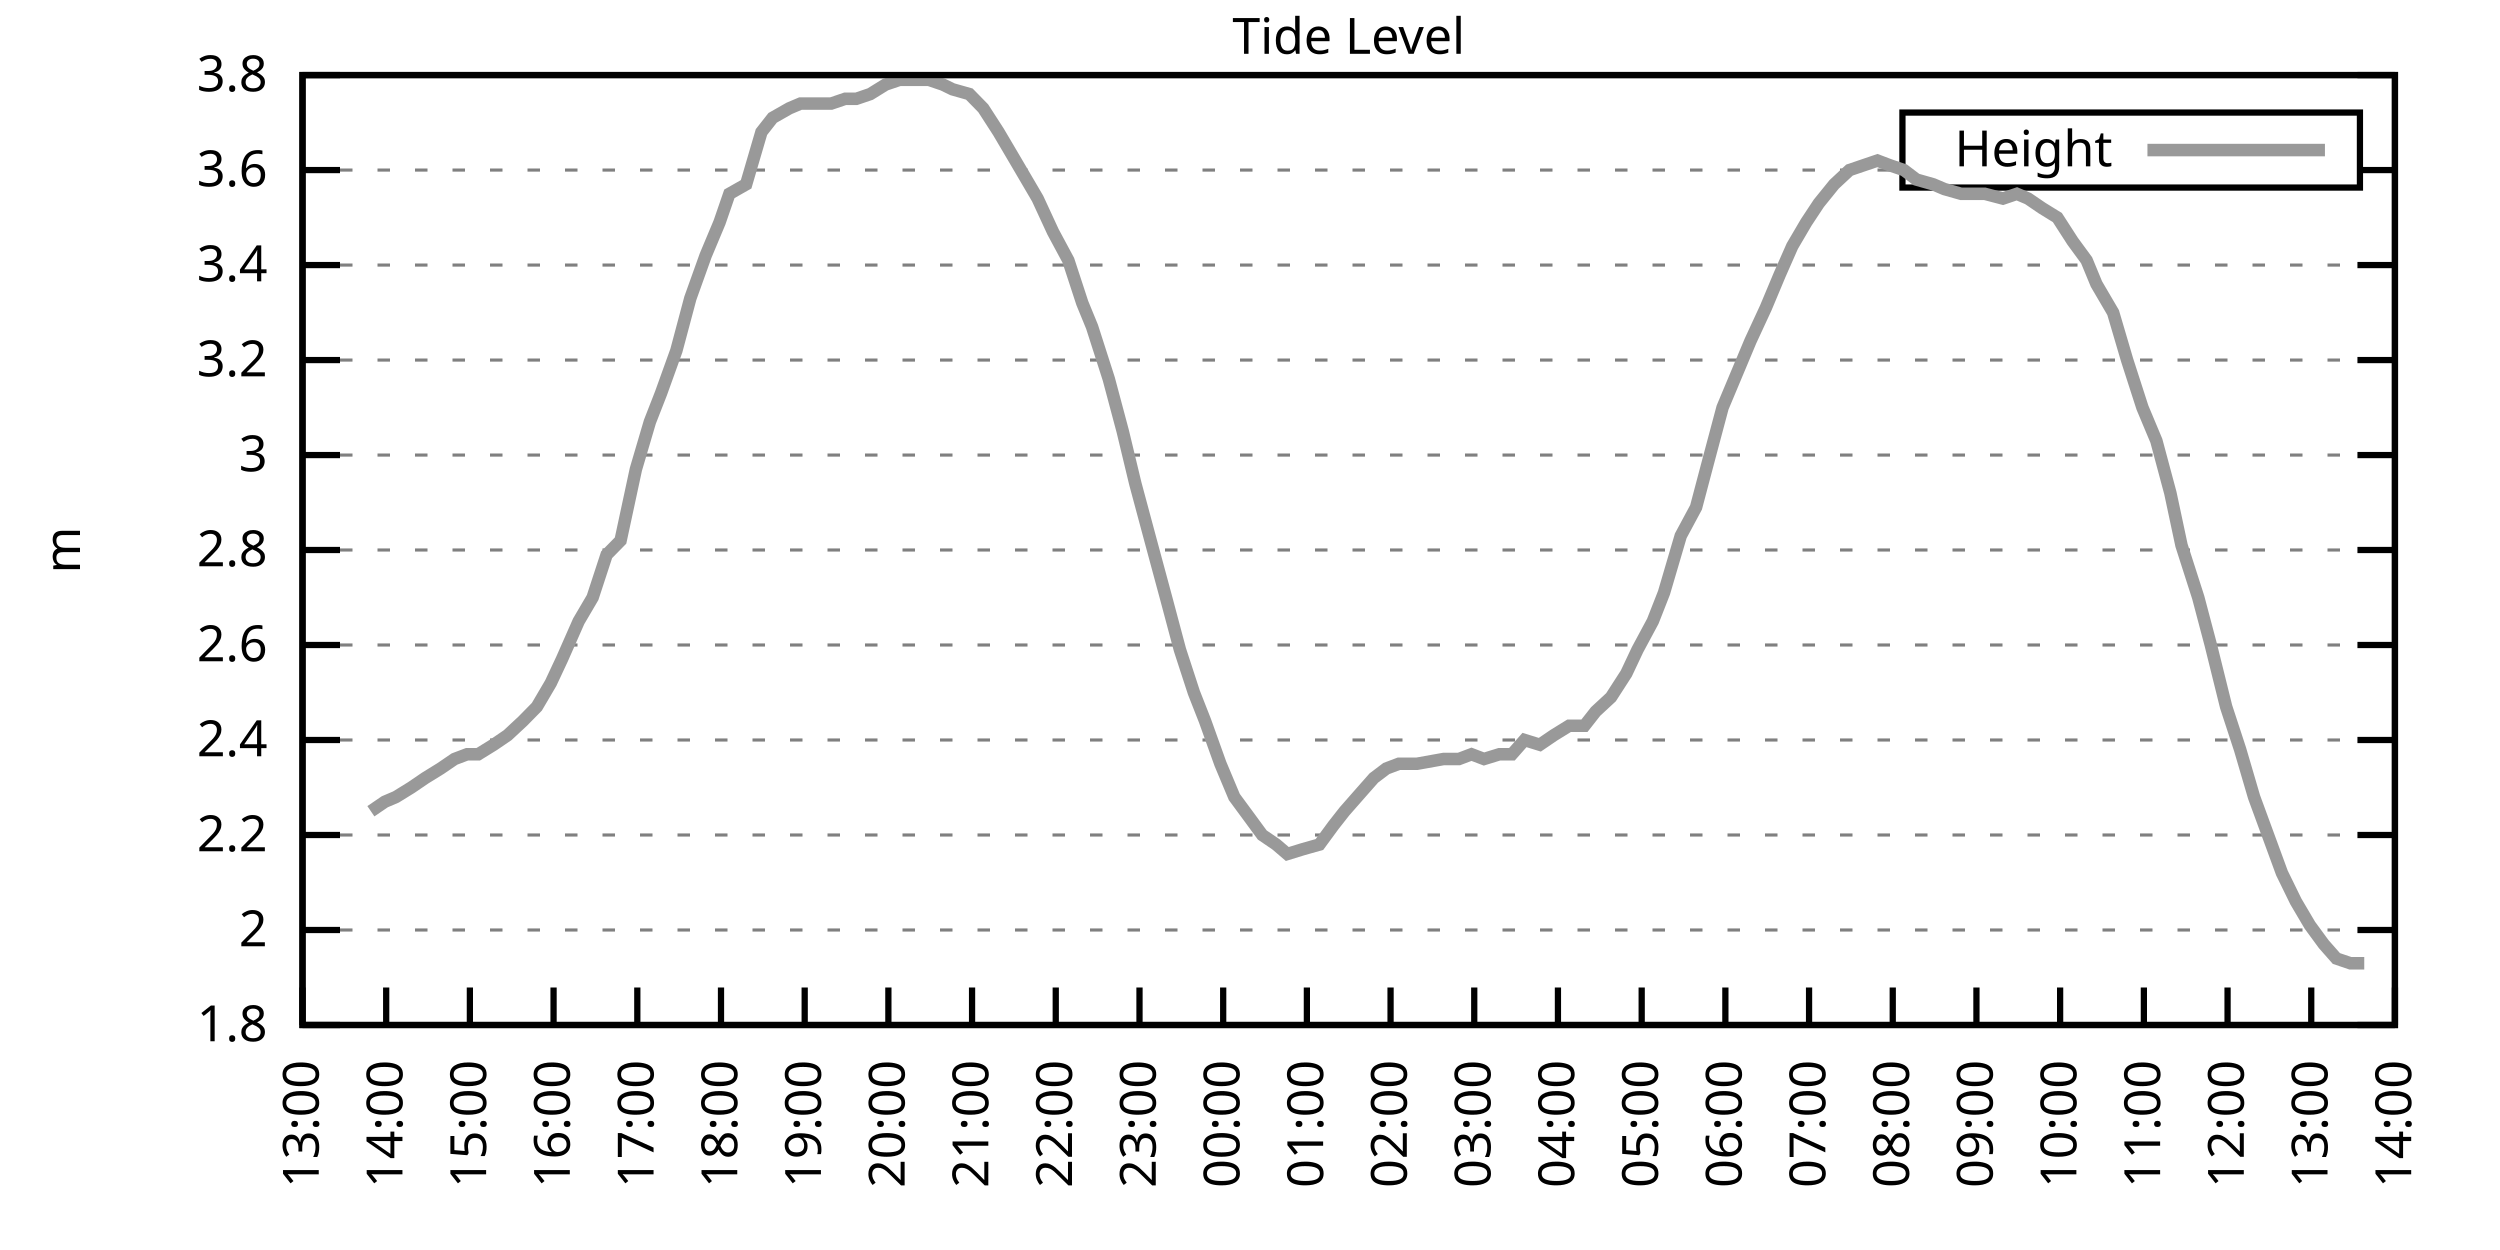
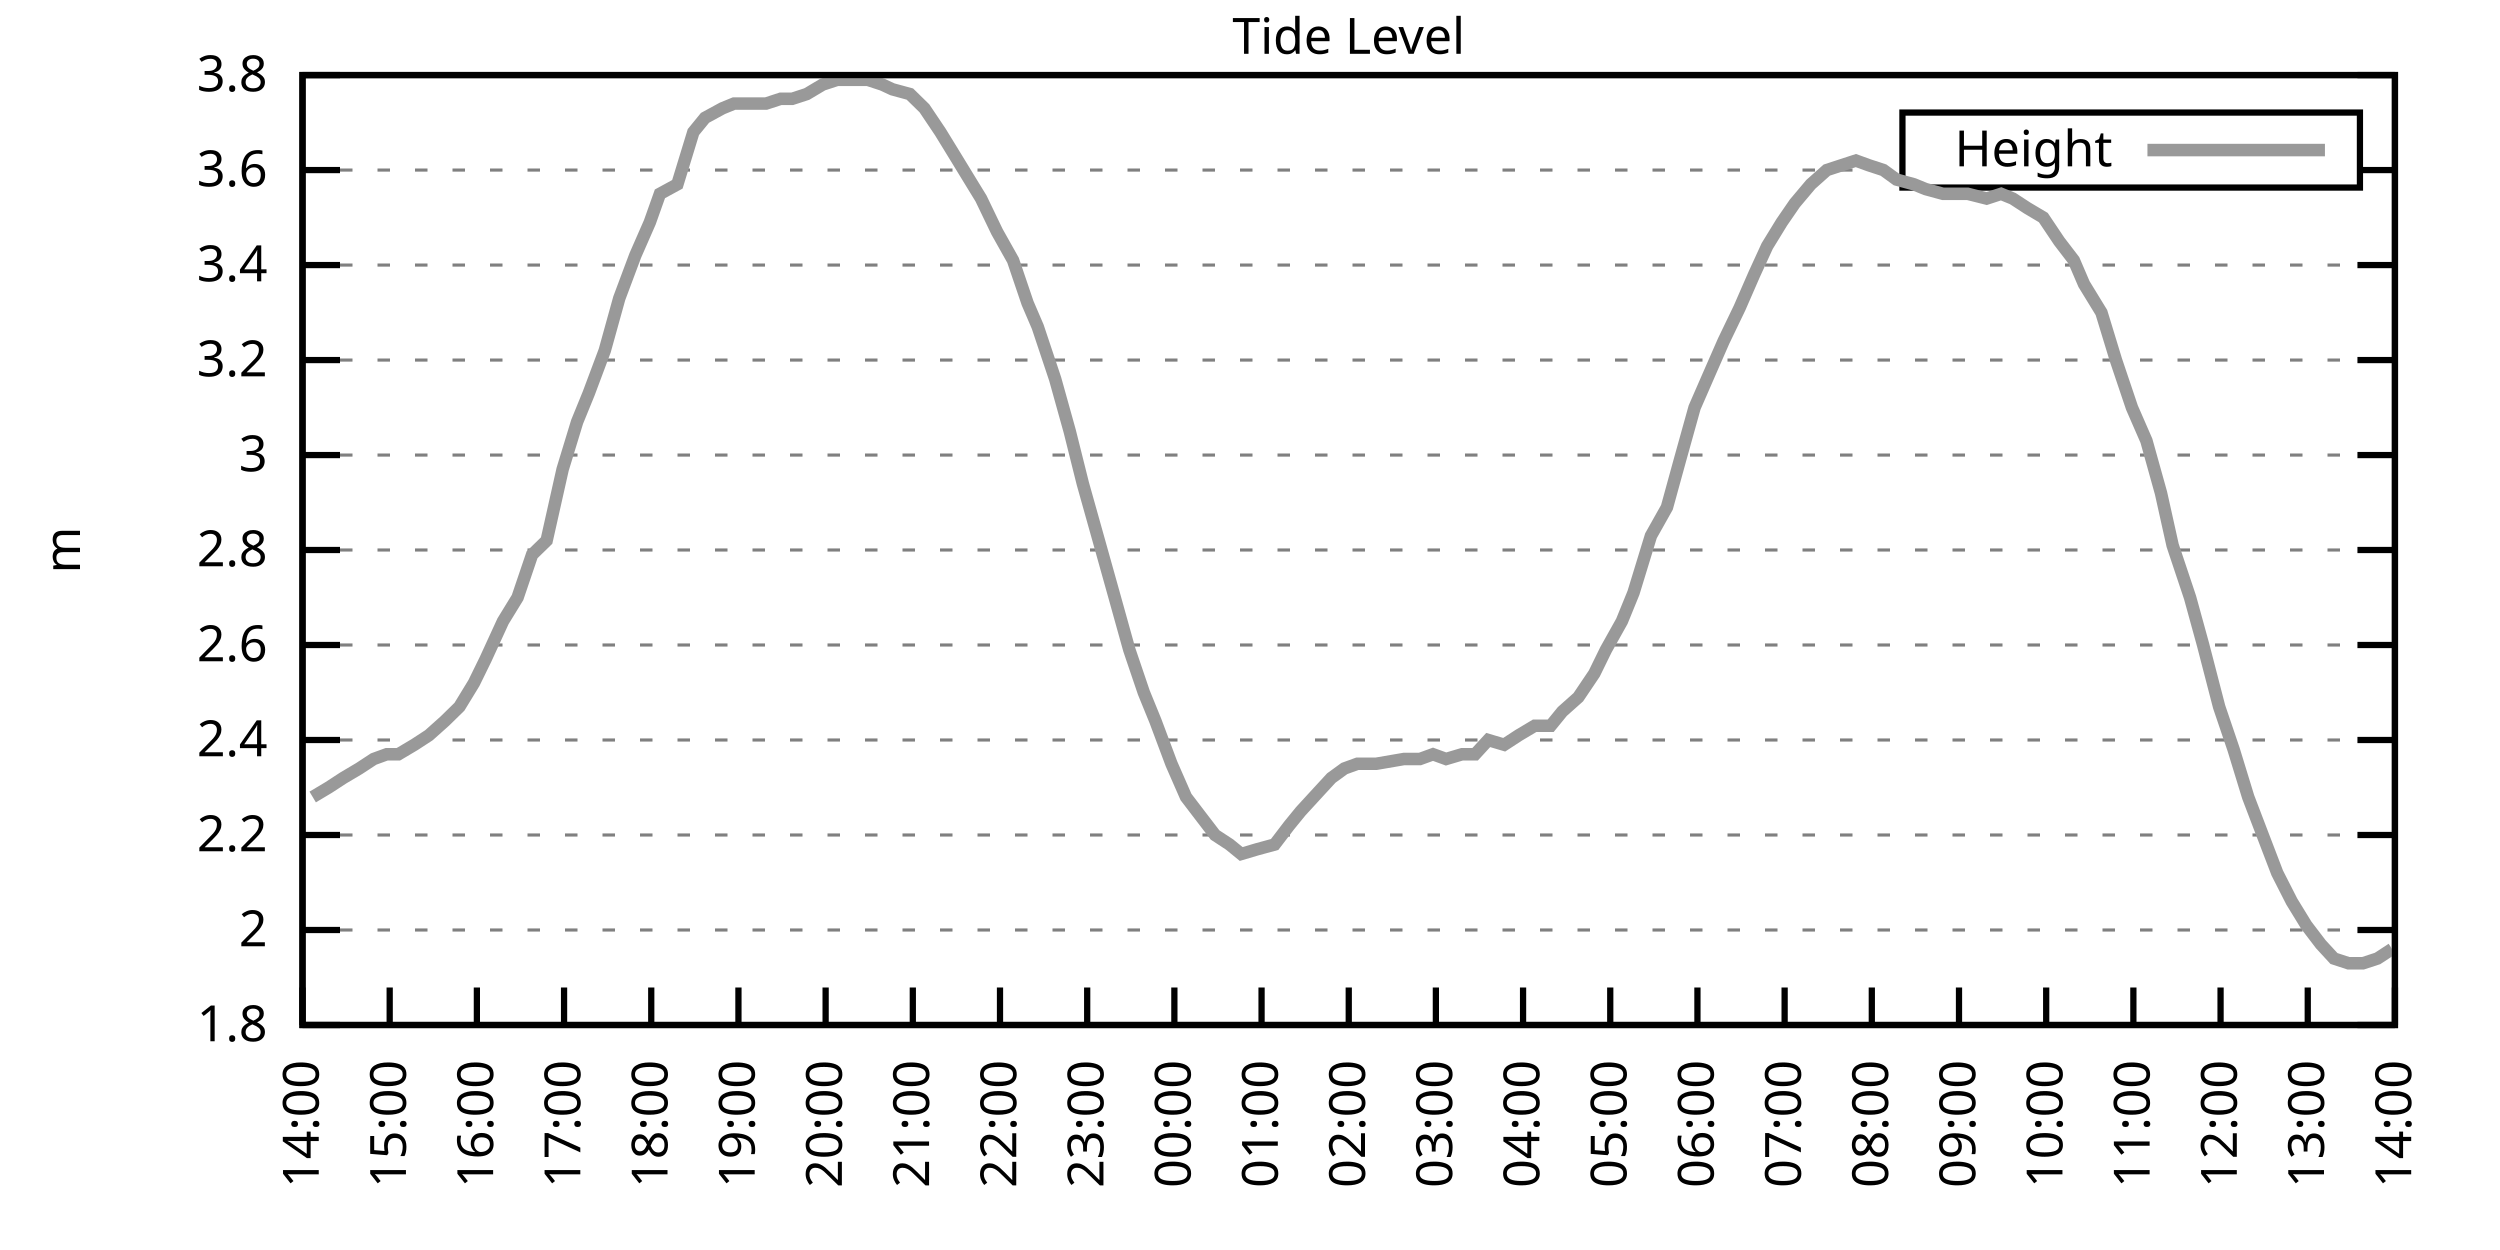
<svg xmlns="http://www.w3.org/2000/svg" xmlns:xlink="http://www.w3.org/1999/xlink" width="400" height="200" viewBox="0 0 400 200">
  <g id="gnuplot_canvas">
    <rect x="0" y="0" width="400" height="200" fill="none" />
    <defs>
      <circle id="gpDot" r="0.5" stroke-width="0.5" stroke="currentColor" />
      <path id="gpPt0" stroke-width="0.333" stroke="currentColor" d="M-1,0 h2 M0,-1 v2" />
      <path id="gpPt1" stroke-width="0.333" stroke="currentColor" d="M-1,-1 L1,1 M1,-1 L-1,1" />
      <path id="gpPt2" stroke-width="0.333" stroke="currentColor" d="M-1,0 L1,0 M0,-1 L0,1 M-1,-1 L1,1 M-1,1 L1,-1" />
      <rect id="gpPt3" stroke-width="0.333" stroke="currentColor" x="-1" y="-1" width="2" height="2" />
      <rect id="gpPt4" stroke-width="0.333" stroke="currentColor" fill="currentColor" x="-1" y="-1" width="2" height="2" />
      <circle id="gpPt5" stroke-width="0.333" stroke="currentColor" cx="0" cy="0" r="1" />
      <use xlink:href="#gpPt5" id="gpPt6" fill="currentColor" stroke="none" />
      <path id="gpPt7" stroke-width="0.333" stroke="currentColor" d="M0,-1.33 L-1.33,0.67 L1.33,0.67 z" />
      <use xlink:href="#gpPt7" id="gpPt8" fill="currentColor" stroke="none" />
      <use xlink:href="#gpPt7" id="gpPt9" stroke="currentColor" transform="rotate(180)" />
      <use xlink:href="#gpPt9" id="gpPt10" fill="currentColor" stroke="none" />
      <use xlink:href="#gpPt3" id="gpPt11" stroke="currentColor" transform="rotate(45)" />
      <use xlink:href="#gpPt11" id="gpPt12" fill="currentColor" stroke="none" />
      <path id="gpPt13" stroke-width="0.333" stroke="currentColor" d="M0,1.330 L1.265,0.411 L0.782,-1.067 L-0.782,-1.076 L-1.265,0.411 z" />
      <use xlink:href="#gpPt13" id="gpPt14" fill="currentColor" stroke="none" />
      <filter id="textbox" filterUnits="objectBoundingBox" x="0" y="0" height="1" width="1">
        <feFlood flood-color="white" flood-opacity="1" result="bgnd" />
        <feComposite in="SourceGraphic" in2="bgnd" operator="atop" />
      </filter>
      <filter id="greybox" filterUnits="objectBoundingBox" x="0" y="0" height="1" width="1">
        <feFlood flood-color="lightgrey" flood-opacity="1" result="grey" />
        <feComposite in="SourceGraphic" in2="grey" operator="atop" />
      </filter>
    </defs>
    <g fill="none" color="white" stroke="currentColor" stroke-width="1.00" stroke-linecap="butt" stroke-linejoin="miter">
</g>
    <g fill="none" color="black" stroke="currentColor" stroke-width="1.00" stroke-linecap="butt" stroke-linejoin="miter">
      <g stroke="none" shape-rendering="crispEdges">
        <polygon fill="rgb(255, 255, 255)" points="48.40,164.00 383.18,164.00 383.18,12.02 48.40,12.02 " />
      </g>
    </g>
    <g fill="none" color="black" stroke="currentColor" stroke-width="1.00" stroke-linecap="butt" stroke-linejoin="miter">
</g>
    <g fill="none" color="black" stroke="black" stroke-width="0.50" stroke-linecap="butt" stroke-linejoin="miter">
</g>
    <g fill="none" color="gray" stroke="currentColor" stroke-width="0.50" stroke-linecap="butt" stroke-linejoin="miter">
      <path stroke="gray" stroke-dasharray="2,4" class="gridline" d="M48.40,164.00 L383.19,164.00  " />
    </g>
    <g fill="none" color="gray" stroke="gray" stroke-width="1.00" stroke-linecap="butt" stroke-linejoin="miter">
</g>
    <g fill="none" color="black" stroke="currentColor" stroke-width="1.00" stroke-linecap="butt" stroke-linejoin="miter">
      <path stroke="black" d="M48.40,164.00 L54.40,164.00 M383.19,164.00 L377.19,164.00  " />
      <g transform="translate(42.80,166.60)" stroke="none" fill="black" font-family="Sans" font-size="8.00" text-anchor="end">
        <text>
          <tspan font-family="Sans"> 1.8</tspan>
        </text>
      </g>
    </g>
    <g fill="none" color="black" stroke="currentColor" stroke-width="1.00" stroke-linecap="butt" stroke-linejoin="miter">
</g>
    <g fill="none" color="black" stroke="black" stroke-width="0.50" stroke-linecap="butt" stroke-linejoin="miter">
</g>
    <g fill="none" color="gray" stroke="currentColor" stroke-width="0.50" stroke-linecap="butt" stroke-linejoin="miter">
      <path stroke="gray" stroke-dasharray="2,4" class="gridline" d="M48.40,148.80 L383.19,148.80  " />
    </g>
    <g fill="none" color="gray" stroke="gray" stroke-width="1.00" stroke-linecap="butt" stroke-linejoin="miter">
</g>
    <g fill="none" color="black" stroke="currentColor" stroke-width="1.00" stroke-linecap="butt" stroke-linejoin="miter">
      <path stroke="black" d="M48.40,148.80 L54.40,148.80 M383.19,148.80 L377.19,148.80  " />
      <g transform="translate(42.80,151.40)" stroke="none" fill="black" font-family="Sans" font-size="8.00" text-anchor="end">
        <text>
          <tspan font-family="Sans"> 2</tspan>
        </text>
      </g>
    </g>
    <g fill="none" color="black" stroke="currentColor" stroke-width="1.00" stroke-linecap="butt" stroke-linejoin="miter">
</g>
    <g fill="none" color="black" stroke="black" stroke-width="0.50" stroke-linecap="butt" stroke-linejoin="miter">
</g>
    <g fill="none" color="gray" stroke="currentColor" stroke-width="0.50" stroke-linecap="butt" stroke-linejoin="miter">
      <path stroke="gray" stroke-dasharray="2,4" class="gridline" d="M48.40,133.60 L383.19,133.60  " />
    </g>
    <g fill="none" color="gray" stroke="gray" stroke-width="1.00" stroke-linecap="butt" stroke-linejoin="miter">
</g>
    <g fill="none" color="black" stroke="currentColor" stroke-width="1.00" stroke-linecap="butt" stroke-linejoin="miter">
      <path stroke="black" d="M48.40,133.60 L54.40,133.60 M383.19,133.60 L377.19,133.60  " />
      <g transform="translate(42.80,136.20)" stroke="none" fill="black" font-family="Sans" font-size="8.00" text-anchor="end">
        <text>
          <tspan font-family="Sans"> 2.2</tspan>
        </text>
      </g>
    </g>
    <g fill="none" color="black" stroke="currentColor" stroke-width="1.00" stroke-linecap="butt" stroke-linejoin="miter">
</g>
    <g fill="none" color="black" stroke="black" stroke-width="0.50" stroke-linecap="butt" stroke-linejoin="miter">
</g>
    <g fill="none" color="gray" stroke="currentColor" stroke-width="0.50" stroke-linecap="butt" stroke-linejoin="miter">
      <path stroke="gray" stroke-dasharray="2,4" class="gridline" d="M48.40,118.40 L383.19,118.40  " />
    </g>
    <g fill="none" color="gray" stroke="gray" stroke-width="1.00" stroke-linecap="butt" stroke-linejoin="miter">
</g>
    <g fill="none" color="black" stroke="currentColor" stroke-width="1.00" stroke-linecap="butt" stroke-linejoin="miter">
      <path stroke="black" d="M48.40,118.40 L54.40,118.40 M383.19,118.40 L377.19,118.40  " />
      <g transform="translate(42.80,121.00)" stroke="none" fill="black" font-family="Sans" font-size="8.00" text-anchor="end">
        <text>
          <tspan font-family="Sans"> 2.4</tspan>
        </text>
      </g>
    </g>
    <g fill="none" color="black" stroke="currentColor" stroke-width="1.00" stroke-linecap="butt" stroke-linejoin="miter">
</g>
    <g fill="none" color="black" stroke="black" stroke-width="0.50" stroke-linecap="butt" stroke-linejoin="miter">
</g>
    <g fill="none" color="gray" stroke="currentColor" stroke-width="0.50" stroke-linecap="butt" stroke-linejoin="miter">
      <path stroke="gray" stroke-dasharray="2,4" class="gridline" d="M48.40,103.20 L383.19,103.20  " />
    </g>
    <g fill="none" color="gray" stroke="gray" stroke-width="1.00" stroke-linecap="butt" stroke-linejoin="miter">
</g>
    <g fill="none" color="black" stroke="currentColor" stroke-width="1.00" stroke-linecap="butt" stroke-linejoin="miter">
      <path stroke="black" d="M48.40,103.20 L54.40,103.20 M383.19,103.20 L377.19,103.20  " />
      <g transform="translate(42.80,105.80)" stroke="none" fill="black" font-family="Sans" font-size="8.00" text-anchor="end">
        <text>
          <tspan font-family="Sans"> 2.6</tspan>
        </text>
      </g>
    </g>
    <g fill="none" color="black" stroke="currentColor" stroke-width="1.00" stroke-linecap="butt" stroke-linejoin="miter">
</g>
    <g fill="none" color="black" stroke="black" stroke-width="0.50" stroke-linecap="butt" stroke-linejoin="miter">
</g>
    <g fill="none" color="gray" stroke="currentColor" stroke-width="0.50" stroke-linecap="butt" stroke-linejoin="miter">
      <path stroke="gray" stroke-dasharray="2,4" class="gridline" d="M48.40,88.00 L383.19,88.00  " />
    </g>
    <g fill="none" color="gray" stroke="gray" stroke-width="1.00" stroke-linecap="butt" stroke-linejoin="miter">
</g>
    <g fill="none" color="black" stroke="currentColor" stroke-width="1.00" stroke-linecap="butt" stroke-linejoin="miter">
      <path stroke="black" d="M48.40,88.00 L54.40,88.00 M383.19,88.00 L377.19,88.00  " />
      <g transform="translate(42.80,90.60)" stroke="none" fill="black" font-family="Sans" font-size="8.00" text-anchor="end">
        <text>
          <tspan font-family="Sans"> 2.8</tspan>
        </text>
      </g>
    </g>
    <g fill="none" color="black" stroke="currentColor" stroke-width="1.00" stroke-linecap="butt" stroke-linejoin="miter">
</g>
    <g fill="none" color="black" stroke="black" stroke-width="0.50" stroke-linecap="butt" stroke-linejoin="miter">
</g>
    <g fill="none" color="gray" stroke="currentColor" stroke-width="0.50" stroke-linecap="butt" stroke-linejoin="miter">
      <path stroke="gray" stroke-dasharray="2,4" class="gridline" d="M48.40,72.81 L383.19,72.81  " />
    </g>
    <g fill="none" color="gray" stroke="gray" stroke-width="1.00" stroke-linecap="butt" stroke-linejoin="miter">
</g>
    <g fill="none" color="black" stroke="currentColor" stroke-width="1.00" stroke-linecap="butt" stroke-linejoin="miter">
      <path stroke="black" d="M48.40,72.81 L54.40,72.81 M383.19,72.81 L377.19,72.81  " />
      <g transform="translate(42.80,75.41)" stroke="none" fill="black" font-family="Sans" font-size="8.00" text-anchor="end">
        <text>
          <tspan font-family="Sans"> 3</tspan>
        </text>
      </g>
    </g>
    <g fill="none" color="black" stroke="currentColor" stroke-width="1.00" stroke-linecap="butt" stroke-linejoin="miter">
</g>
    <g fill="none" color="black" stroke="black" stroke-width="0.50" stroke-linecap="butt" stroke-linejoin="miter">
</g>
    <g fill="none" color="gray" stroke="currentColor" stroke-width="0.50" stroke-linecap="butt" stroke-linejoin="miter">
      <path stroke="gray" stroke-dasharray="2,4" class="gridline" d="M48.40,57.61 L383.19,57.61  " />
    </g>
    <g fill="none" color="gray" stroke="gray" stroke-width="1.00" stroke-linecap="butt" stroke-linejoin="miter">
</g>
    <g fill="none" color="black" stroke="currentColor" stroke-width="1.00" stroke-linecap="butt" stroke-linejoin="miter">
      <path stroke="black" d="M48.40,57.61 L54.40,57.61 M383.19,57.61 L377.19,57.61  " />
      <g transform="translate(42.80,60.21)" stroke="none" fill="black" font-family="Sans" font-size="8.00" text-anchor="end">
        <text>
          <tspan font-family="Sans"> 3.2</tspan>
        </text>
      </g>
    </g>
    <g fill="none" color="black" stroke="currentColor" stroke-width="1.00" stroke-linecap="butt" stroke-linejoin="miter">
</g>
    <g fill="none" color="black" stroke="black" stroke-width="0.50" stroke-linecap="butt" stroke-linejoin="miter">
</g>
    <g fill="none" color="gray" stroke="currentColor" stroke-width="0.50" stroke-linecap="butt" stroke-linejoin="miter">
      <path stroke="gray" stroke-dasharray="2,4" class="gridline" d="M48.40,42.41 L383.19,42.41  " />
    </g>
    <g fill="none" color="gray" stroke="gray" stroke-width="1.00" stroke-linecap="butt" stroke-linejoin="miter">
</g>
    <g fill="none" color="black" stroke="currentColor" stroke-width="1.00" stroke-linecap="butt" stroke-linejoin="miter">
      <path stroke="black" d="M48.40,42.41 L54.40,42.41 M383.19,42.41 L377.19,42.41  " />
      <g transform="translate(42.80,45.01)" stroke="none" fill="black" font-family="Sans" font-size="8.00" text-anchor="end">
        <text>
          <tspan font-family="Sans"> 3.4</tspan>
        </text>
      </g>
    </g>
    <g fill="none" color="black" stroke="currentColor" stroke-width="1.00" stroke-linecap="butt" stroke-linejoin="miter">
</g>
    <g fill="none" color="black" stroke="black" stroke-width="0.50" stroke-linecap="butt" stroke-linejoin="miter">
</g>
    <g fill="none" color="gray" stroke="currentColor" stroke-width="0.50" stroke-linecap="butt" stroke-linejoin="miter">
      <path stroke="gray" stroke-dasharray="2,4" class="gridline" d="M48.40,27.21 L304.39,27.21 M377.59,27.21 L383.19,27.21  " />
    </g>
    <g fill="none" color="gray" stroke="gray" stroke-width="1.00" stroke-linecap="butt" stroke-linejoin="miter">
</g>
    <g fill="none" color="black" stroke="currentColor" stroke-width="1.00" stroke-linecap="butt" stroke-linejoin="miter">
      <path stroke="black" d="M48.40,27.21 L54.40,27.21 M383.19,27.21 L377.19,27.21  " />
      <g transform="translate(42.80,29.81)" stroke="none" fill="black" font-family="Sans" font-size="8.00" text-anchor="end">
        <text>
          <tspan font-family="Sans"> 3.6</tspan>
        </text>
      </g>
    </g>
    <g fill="none" color="black" stroke="currentColor" stroke-width="1.00" stroke-linecap="butt" stroke-linejoin="miter">
</g>
    <g fill="none" color="black" stroke="black" stroke-width="0.50" stroke-linecap="butt" stroke-linejoin="miter">
</g>
    <g fill="none" color="gray" stroke="currentColor" stroke-width="0.50" stroke-linecap="butt" stroke-linejoin="miter">
      <path stroke="gray" stroke-dasharray="2,4" class="gridline" d="M48.40,12.01 L383.19,12.01  " />
    </g>
    <g fill="none" color="gray" stroke="gray" stroke-width="1.00" stroke-linecap="butt" stroke-linejoin="miter">
</g>
    <g fill="none" color="black" stroke="currentColor" stroke-width="1.00" stroke-linecap="butt" stroke-linejoin="miter">
      <path stroke="black" d="M48.40,12.01 L54.40,12.01 M383.19,12.01 L377.19,12.01  " />
      <g transform="translate(42.80,14.61)" stroke="none" fill="black" font-family="Sans" font-size="8.00" text-anchor="end">
        <text>
          <tspan font-family="Sans"> 3.8</tspan>
        </text>
      </g>
    </g>
    <g fill="none" color="black" stroke="currentColor" stroke-width="1.00" stroke-linecap="butt" stroke-linejoin="miter">
      <path stroke="black" d="M48.40,164.00 L48.40,158.00  " />
      <g transform="translate(51.00,169.60) rotate(270.00)" stroke="none" fill="black" font-family="Sans" font-size="8.00" text-anchor="end">
        <text>
-           <tspan font-family="Sans">13:00</tspan>
-         </text>
-       </g>
-     </g>
-     <g fill="none" color="black" stroke="currentColor" stroke-width="1.00" stroke-linecap="butt" stroke-linejoin="miter">
-       <path stroke="black" d="M61.79,164.00 L61.79,158.00  " />
-       <g transform="translate(64.39,169.60) rotate(270.00)" stroke="none" fill="black" font-family="Sans" font-size="8.00" text-anchor="end">
-         <text>
          <tspan font-family="Sans">14:00</tspan>
        </text>
      </g>
    </g>
    <g fill="none" color="black" stroke="currentColor" stroke-width="1.00" stroke-linecap="butt" stroke-linejoin="miter">
-       <path stroke="black" d="M75.18,164.00 L75.18,158.00  " />
-       <g transform="translate(77.78,169.60) rotate(270.00)" stroke="none" fill="black" font-family="Sans" font-size="8.00" text-anchor="end">
+       <path stroke="black" d="M62.35,164.00 L62.35,158.00  " />
+       <g transform="translate(64.95,169.60) rotate(270.00)" stroke="none" fill="black" font-family="Sans" font-size="8.00" text-anchor="end">
        <text>
          <tspan font-family="Sans">15:00</tspan>
        </text>
      </g>
    </g>
    <g fill="none" color="black" stroke="currentColor" stroke-width="1.00" stroke-linecap="butt" stroke-linejoin="miter">
-       <path stroke="black" d="M88.57,164.00 L88.57,158.00  " />
-       <g transform="translate(91.17,169.60) rotate(270.00)" stroke="none" fill="black" font-family="Sans" font-size="8.00" text-anchor="end">
+       <path stroke="black" d="M76.30,164.00 L76.30,158.00  " />
+       <g transform="translate(78.90,169.60) rotate(270.00)" stroke="none" fill="black" font-family="Sans" font-size="8.00" text-anchor="end">
        <text>
          <tspan font-family="Sans">16:00</tspan>
        </text>
      </g>
    </g>
    <g fill="none" color="black" stroke="currentColor" stroke-width="1.00" stroke-linecap="butt" stroke-linejoin="miter">
-       <path stroke="black" d="M101.97,164.00 L101.97,158.00  " />
-       <g transform="translate(104.57,169.60) rotate(270.00)" stroke="none" fill="black" font-family="Sans" font-size="8.00" text-anchor="end">
+       <path stroke="black" d="M90.25,164.00 L90.25,158.00  " />
+       <g transform="translate(92.85,169.60) rotate(270.00)" stroke="none" fill="black" font-family="Sans" font-size="8.00" text-anchor="end">
        <text>
          <tspan font-family="Sans">17:00</tspan>
        </text>
      </g>
    </g>
    <g fill="none" color="black" stroke="currentColor" stroke-width="1.00" stroke-linecap="butt" stroke-linejoin="miter">
-       <path stroke="black" d="M115.36,164.00 L115.36,158.00  " />
-       <g transform="translate(117.96,169.60) rotate(270.00)" stroke="none" fill="black" font-family="Sans" font-size="8.00" text-anchor="end">
+       <path stroke="black" d="M104.20,164.00 L104.20,158.00  " />
+       <g transform="translate(106.80,169.60) rotate(270.00)" stroke="none" fill="black" font-family="Sans" font-size="8.00" text-anchor="end">
        <text>
          <tspan font-family="Sans">18:00</tspan>
        </text>
      </g>
    </g>
    <g fill="none" color="black" stroke="currentColor" stroke-width="1.00" stroke-linecap="butt" stroke-linejoin="miter">
-       <path stroke="black" d="M128.75,164.00 L128.75,158.00  " />
-       <g transform="translate(131.35,169.60) rotate(270.00)" stroke="none" fill="black" font-family="Sans" font-size="8.00" text-anchor="end">
+       <path stroke="black" d="M118.15,164.00 L118.15,158.00  " />
+       <g transform="translate(120.75,169.60) rotate(270.00)" stroke="none" fill="black" font-family="Sans" font-size="8.00" text-anchor="end">
        <text>
          <tspan font-family="Sans">19:00</tspan>
        </text>
      </g>
    </g>
    <g fill="none" color="black" stroke="currentColor" stroke-width="1.00" stroke-linecap="butt" stroke-linejoin="miter">
-       <path stroke="black" d="M142.14,164.00 L142.14,158.00  " />
-       <g transform="translate(144.74,169.60) rotate(270.00)" stroke="none" fill="black" font-family="Sans" font-size="8.00" text-anchor="end">
+       <path stroke="black" d="M132.10,164.00 L132.10,158.00  " />
+       <g transform="translate(134.70,169.60) rotate(270.00)" stroke="none" fill="black" font-family="Sans" font-size="8.00" text-anchor="end">
        <text>
          <tspan font-family="Sans">20:00</tspan>
        </text>
      </g>
    </g>
    <g fill="none" color="black" stroke="currentColor" stroke-width="1.00" stroke-linecap="butt" stroke-linejoin="miter">
-       <path stroke="black" d="M155.53,164.00 L155.53,158.00  " />
-       <g transform="translate(158.13,169.60) rotate(270.00)" stroke="none" fill="black" font-family="Sans" font-size="8.00" text-anchor="end">
+       <path stroke="black" d="M146.05,164.00 L146.05,158.00  " />
+       <g transform="translate(148.65,169.60) rotate(270.00)" stroke="none" fill="black" font-family="Sans" font-size="8.00" text-anchor="end">
        <text>
          <tspan font-family="Sans">21:00</tspan>
        </text>
      </g>
    </g>
    <g fill="none" color="black" stroke="currentColor" stroke-width="1.00" stroke-linecap="butt" stroke-linejoin="miter">
-       <path stroke="black" d="M168.92,164.00 L168.92,158.00  " />
-       <g transform="translate(171.52,169.60) rotate(270.00)" stroke="none" fill="black" font-family="Sans" font-size="8.00" text-anchor="end">
+       <path stroke="black" d="M160.00,164.00 L160.00,158.00  " />
+       <g transform="translate(162.60,169.60) rotate(270.00)" stroke="none" fill="black" font-family="Sans" font-size="8.00" text-anchor="end">
        <text>
          <tspan font-family="Sans">22:00</tspan>
        </text>
      </g>
    </g>
    <g fill="none" color="black" stroke="currentColor" stroke-width="1.00" stroke-linecap="butt" stroke-linejoin="miter">
-       <path stroke="black" d="M182.32,164.00 L182.32,158.00  " />
-       <g transform="translate(184.92,169.60) rotate(270.00)" stroke="none" fill="black" font-family="Sans" font-size="8.00" text-anchor="end">
+       <path stroke="black" d="M173.95,164.00 L173.95,158.00  " />
+       <g transform="translate(176.55,169.60) rotate(270.00)" stroke="none" fill="black" font-family="Sans" font-size="8.00" text-anchor="end">
        <text>
          <tspan font-family="Sans">23:00</tspan>
        </text>
      </g>
    </g>
    <g fill="none" color="black" stroke="currentColor" stroke-width="1.00" stroke-linecap="butt" stroke-linejoin="miter">
-       <path stroke="black" d="M195.71,164.00 L195.71,158.00  " />
-       <g transform="translate(198.31,169.60) rotate(270.00)" stroke="none" fill="black" font-family="Sans" font-size="8.00" text-anchor="end">
+       <path stroke="black" d="M187.90,164.00 L187.90,158.00  " />
+       <g transform="translate(190.50,169.60) rotate(270.00)" stroke="none" fill="black" font-family="Sans" font-size="8.00" text-anchor="end">
        <text>
          <tspan font-family="Sans">00:00</tspan>
        </text>
      </g>
    </g>
    <g fill="none" color="black" stroke="currentColor" stroke-width="1.00" stroke-linecap="butt" stroke-linejoin="miter">
-       <path stroke="black" d="M209.10,164.00 L209.10,158.00  " />
-       <g transform="translate(211.70,169.60) rotate(270.00)" stroke="none" fill="black" font-family="Sans" font-size="8.00" text-anchor="end">
+       <path stroke="black" d="M201.85,164.00 L201.85,158.00  " />
+       <g transform="translate(204.45,169.60) rotate(270.00)" stroke="none" fill="black" font-family="Sans" font-size="8.00" text-anchor="end">
        <text>
          <tspan font-family="Sans">01:00</tspan>
        </text>
      </g>
    </g>
    <g fill="none" color="black" stroke="currentColor" stroke-width="1.00" stroke-linecap="butt" stroke-linejoin="miter">
-       <path stroke="black" d="M222.49,164.00 L222.49,158.00  " />
-       <g transform="translate(225.09,169.60) rotate(270.00)" stroke="none" fill="black" font-family="Sans" font-size="8.00" text-anchor="end">
+       <path stroke="black" d="M215.80,164.00 L215.80,158.00  " />
+       <g transform="translate(218.40,169.60) rotate(270.00)" stroke="none" fill="black" font-family="Sans" font-size="8.00" text-anchor="end">
        <text>
          <tspan font-family="Sans">02:00</tspan>
        </text>
      </g>
    </g>
    <g fill="none" color="black" stroke="currentColor" stroke-width="1.00" stroke-linecap="butt" stroke-linejoin="miter">
-       <path stroke="black" d="M235.88,164.00 L235.88,158.00  " />
-       <g transform="translate(238.48,169.60) rotate(270.00)" stroke="none" fill="black" font-family="Sans" font-size="8.00" text-anchor="end">
+       <path stroke="black" d="M229.74,164.00 L229.74,158.00  " />
+       <g transform="translate(232.34,169.60) rotate(270.00)" stroke="none" fill="black" font-family="Sans" font-size="8.00" text-anchor="end">
        <text>
          <tspan font-family="Sans">03:00</tspan>
        </text>
      </g>
    </g>
    <g fill="none" color="black" stroke="currentColor" stroke-width="1.00" stroke-linecap="butt" stroke-linejoin="miter">
-       <path stroke="black" d="M249.27,164.00 L249.27,158.00  " />
-       <g transform="translate(251.87,169.60) rotate(270.00)" stroke="none" fill="black" font-family="Sans" font-size="8.00" text-anchor="end">
+       <path stroke="black" d="M243.69,164.00 L243.69,158.00  " />
+       <g transform="translate(246.29,169.60) rotate(270.00)" stroke="none" fill="black" font-family="Sans" font-size="8.00" text-anchor="end">
        <text>
          <tspan font-family="Sans">04:00</tspan>
        </text>
      </g>
    </g>
    <g fill="none" color="black" stroke="currentColor" stroke-width="1.00" stroke-linecap="butt" stroke-linejoin="miter">
-       <path stroke="black" d="M262.67,164.00 L262.67,158.00  " />
-       <g transform="translate(265.27,169.60) rotate(270.00)" stroke="none" fill="black" font-family="Sans" font-size="8.00" text-anchor="end">
+       <path stroke="black" d="M257.64,164.00 L257.64,158.00  " />
+       <g transform="translate(260.24,169.60) rotate(270.00)" stroke="none" fill="black" font-family="Sans" font-size="8.00" text-anchor="end">
        <text>
          <tspan font-family="Sans">05:00</tspan>
        </text>
      </g>
    </g>
    <g fill="none" color="black" stroke="currentColor" stroke-width="1.00" stroke-linecap="butt" stroke-linejoin="miter">
-       <path stroke="black" d="M276.06,164.00 L276.06,158.00  " />
-       <g transform="translate(278.66,169.60) rotate(270.00)" stroke="none" fill="black" font-family="Sans" font-size="8.00" text-anchor="end">
+       <path stroke="black" d="M271.59,164.00 L271.59,158.00  " />
+       <g transform="translate(274.19,169.60) rotate(270.00)" stroke="none" fill="black" font-family="Sans" font-size="8.00" text-anchor="end">
        <text>
          <tspan font-family="Sans">06:00</tspan>
        </text>
      </g>
    </g>
    <g fill="none" color="black" stroke="currentColor" stroke-width="1.00" stroke-linecap="butt" stroke-linejoin="miter">
-       <path stroke="black" d="M289.45,164.00 L289.45,158.00  " />
-       <g transform="translate(292.05,169.60) rotate(270.00)" stroke="none" fill="black" font-family="Sans" font-size="8.00" text-anchor="end">
+       <path stroke="black" d="M285.54,164.00 L285.54,158.00  " />
+       <g transform="translate(288.14,169.60) rotate(270.00)" stroke="none" fill="black" font-family="Sans" font-size="8.00" text-anchor="end">
        <text>
          <tspan font-family="Sans">07:00</tspan>
        </text>
      </g>
    </g>
    <g fill="none" color="black" stroke="currentColor" stroke-width="1.00" stroke-linecap="butt" stroke-linejoin="miter">
-       <path stroke="black" d="M302.84,164.00 L302.84,158.00  " />
-       <g transform="translate(305.44,169.60) rotate(270.00)" stroke="none" fill="black" font-family="Sans" font-size="8.00" text-anchor="end">
+       <path stroke="black" d="M299.49,164.00 L299.49,158.00  " />
+       <g transform="translate(302.09,169.60) rotate(270.00)" stroke="none" fill="black" font-family="Sans" font-size="8.00" text-anchor="end">
        <text>
          <tspan font-family="Sans">08:00</tspan>
        </text>
      </g>
    </g>
    <g fill="none" color="black" stroke="currentColor" stroke-width="1.00" stroke-linecap="butt" stroke-linejoin="miter">
-       <path stroke="black" d="M316.23,164.00 L316.23,158.00  " />
-       <g transform="translate(318.83,169.60) rotate(270.00)" stroke="none" fill="black" font-family="Sans" font-size="8.00" text-anchor="end">
+       <path stroke="black" d="M313.44,164.00 L313.44,158.00  " />
+       <g transform="translate(316.04,169.60) rotate(270.00)" stroke="none" fill="black" font-family="Sans" font-size="8.00" text-anchor="end">
        <text>
          <tspan font-family="Sans">09:00</tspan>
        </text>
      </g>
    </g>
    <g fill="none" color="black" stroke="currentColor" stroke-width="1.00" stroke-linecap="butt" stroke-linejoin="miter">
-       <path stroke="black" d="M329.62,164.00 L329.62,158.00  " />
-       <g transform="translate(332.22,169.60) rotate(270.00)" stroke="none" fill="black" font-family="Sans" font-size="8.00" text-anchor="end">
+       <path stroke="black" d="M327.39,164.00 L327.39,158.00  " />
+       <g transform="translate(329.99,169.60) rotate(270.00)" stroke="none" fill="black" font-family="Sans" font-size="8.00" text-anchor="end">
        <text>
          <tspan font-family="Sans">10:00</tspan>
        </text>
      </g>
    </g>
    <g fill="none" color="black" stroke="currentColor" stroke-width="1.00" stroke-linecap="butt" stroke-linejoin="miter">
-       <path stroke="black" d="M343.02,164.00 L343.02,158.00  " />
-       <g transform="translate(345.62,169.60) rotate(270.00)" stroke="none" fill="black" font-family="Sans" font-size="8.00" text-anchor="end">
+       <path stroke="black" d="M341.34,164.00 L341.34,158.00  " />
+       <g transform="translate(343.94,169.60) rotate(270.00)" stroke="none" fill="black" font-family="Sans" font-size="8.00" text-anchor="end">
        <text>
          <tspan font-family="Sans">11:00</tspan>
        </text>
      </g>
    </g>
    <g fill="none" color="black" stroke="currentColor" stroke-width="1.00" stroke-linecap="butt" stroke-linejoin="miter">
-       <path stroke="black" d="M356.41,164.00 L356.41,158.00  " />
-       <g transform="translate(359.01,169.60) rotate(270.00)" stroke="none" fill="black" font-family="Sans" font-size="8.00" text-anchor="end">
+       <path stroke="black" d="M355.29,164.00 L355.29,158.00  " />
+       <g transform="translate(357.89,169.60) rotate(270.00)" stroke="none" fill="black" font-family="Sans" font-size="8.00" text-anchor="end">
        <text>
          <tspan font-family="Sans">12:00</tspan>
        </text>
      </g>
    </g>
    <g fill="none" color="black" stroke="currentColor" stroke-width="1.00" stroke-linecap="butt" stroke-linejoin="miter">
-       <path stroke="black" d="M369.80,164.00 L369.80,158.00  " />
-       <g transform="translate(372.40,169.60) rotate(270.00)" stroke="none" fill="black" font-family="Sans" font-size="8.00" text-anchor="end">
+       <path stroke="black" d="M369.24,164.00 L369.24,158.00  " />
+       <g transform="translate(371.84,169.60) rotate(270.00)" stroke="none" fill="black" font-family="Sans" font-size="8.00" text-anchor="end">
        <text>
          <tspan font-family="Sans">13:00</tspan>
        </text>
      </g>
    </g>
    <g fill="none" color="black" stroke="currentColor" stroke-width="1.00" stroke-linecap="butt" stroke-linejoin="miter">
      <path stroke="black" d="M383.19,164.00 L383.19,158.00  " />
      <g transform="translate(385.79,169.60) rotate(270.00)" stroke="none" fill="black" font-family="Sans" font-size="8.00" text-anchor="end">
        <text>
          <tspan font-family="Sans">14:00</tspan>
        </text>
      </g>
    </g>
    <g fill="none" color="black" stroke="currentColor" stroke-width="1.00" stroke-linecap="butt" stroke-linejoin="miter">
</g>
    <g fill="none" color="black" stroke="currentColor" stroke-width="1.00" stroke-linecap="butt" stroke-linejoin="miter">
      <path stroke="black" d="M48.40,12.01 L48.40,164.00 L383.19,164.00 L383.19,12.01 L48.40,12.01 Z  " />
    </g>
    <g fill="none" color="black" stroke="currentColor" stroke-width="1.00" stroke-linecap="butt" stroke-linejoin="miter">
</g>
    <g fill="none" color="black" stroke="currentColor" stroke-width="1.00" stroke-linecap="butt" stroke-linejoin="miter">
      <path stroke="black" d="M304.39,30.01 L304.39,18.01 L377.59,18.01 L377.59,30.01 L304.39,30.01 Z  " />
    </g>
    <g id="Tide_level_plot_1">
      <g fill="none" color="white" stroke="black" stroke-width="2.00" stroke-linecap="butt" stroke-linejoin="miter">
</g>
      <g fill="none" color="black" stroke="currentColor" stroke-width="2.00" stroke-linecap="butt" stroke-linejoin="miter">
        <g transform="translate(337.99,26.61)" stroke="none" fill="black" font-family="Sans" font-size="8.00" text-anchor="end">
          <text>
            <tspan font-family="Sans">Height</tspan>
          </text>
        </g>
      </g>
      <g fill="none" color="black" stroke="currentColor" stroke-width="2.00" stroke-linecap="butt" stroke-linejoin="miter">
-         <path stroke="rgb(153, 153, 153)" d="M343.59,24.01 L371.99,24.01 M59.34,129.80 L61.57,128.28 L63.35,127.52 L65.81,126.00 L68.04,124.48 L70.50,122.96   L72.73,121.44 L74.74,120.68 L76.52,120.68 L78.98,119.16 L81.21,117.64 L83.66,115.36 L85.90,113.08 L88.13,109.28   L89.91,105.48 L92.59,99.40 L94.82,95.60 L97.06,88.76 L99.29,86.49 L101.74,75.09 L103.98,67.49 L105.76,62.93   L108.22,56.09 L110.45,47.73 L112.90,40.89 L115.13,35.57 L116.70,31.01 L119.38,29.49 L121.83,21.13 L123.62,18.85   L126.29,17.33 L128.08,16.57 L130.54,16.57 L132.99,16.57 L135.22,15.81 L137.01,15.81 L139.24,15.05 L141.69,13.53   L143.93,12.77 L145.94,12.77 L148.61,12.77 L150.85,13.53 L152.41,14.29 L155.09,15.05 L157.32,17.33 L159.77,21.13   L162.01,24.93 L164.24,28.73 L166.02,31.77 L168.48,37.09 L170.93,41.65 L173.17,48.49 L174.73,52.29 L177.41,60.65   L179.64,69.01 L181.65,77.37 L184.10,86.49 L186.56,95.60 L188.79,103.96 L191.02,110.80 L192.81,115.36 L195.26,122.20   L197.49,127.52 L199.73,130.56 L201.96,133.60 L204.19,135.12 L205.97,136.64 L208.43,135.88 L211.11,135.12 L213.34,132.08   L215.13,129.80 L217.80,126.76 L219.81,124.48 L221.82,122.96 L223.83,122.20 L226.73,122.20 L230.97,121.44 L233.43,121.44   L235.44,120.68 L237.44,121.44 L239.90,120.68 L241.91,120.68 L243.92,118.40 L246.37,119.16 L248.60,117.64 L251.06,116.12   L253.51,116.12 L255.30,113.84 L257.76,111.56 L260.21,107.76 L262.00,103.96 L264.45,99.40 L266.24,94.84 L268.92,85.73   L271.37,81.17 L273.38,73.57 L275.61,65.21 L277.84,59.89 L280.07,54.57 L282.53,49.25 L284.76,43.93 L286.77,39.37   L289.00,35.57 L291.01,32.53 L293.47,29.49 L295.92,27.21 L298.15,26.45 L300.39,25.69 L302.39,26.45 L304.63,27.21   L306.63,28.73 L309.31,29.49 L311.10,30.25 L313.78,31.01 L316.01,31.01 L317.57,31.01 L320.47,31.77 L322.70,31.01   L324.49,31.77 L326.72,33.29 L329.18,34.81 L331.63,38.61 L333.86,41.65 L335.43,45.45 L338.10,50.01 L340.34,57.61   L342.79,65.21 L345.02,70.53 L347.26,78.89 L349.04,87.25 L351.72,95.60 L353.73,103.20 L356.18,113.08 L358.42,119.92   L360.65,127.52 L362.88,133.60 L365.11,139.68 L367.34,144.24 L369.58,148.04 L371.81,151.08 L373.82,153.36 L376.05,154.12   L378.28,154.12  " />
+         <path stroke="rgb(153, 153, 153)" d="M343.59,24.01 L371.99,24.01 M50.03,127.52 L52.58,126.00 L54.91,124.48 L57.47,122.96 L59.79,121.44 L61.88,120.68   L63.74,120.68 L66.30,119.16 L68.63,117.64 L71.18,115.36 L73.51,113.08 L75.83,109.28 L77.69,105.48 L80.48,99.40   L82.81,95.60 L85.13,88.76 L87.46,86.49 L90.02,75.09 L92.34,67.49 L94.20,62.93 L96.76,56.09 L99.08,47.73   L101.64,40.89 L103.97,35.57 L105.59,31.01 L108.38,29.49 L110.94,21.13 L112.80,18.85 L115.59,17.33 L117.45,16.57   L120.01,16.57 L122.57,16.57 L124.89,15.81 L126.75,15.81 L129.08,15.05 L131.63,13.53 L133.96,12.77 L136.05,12.77   L138.84,12.77 L141.16,13.53 L142.79,14.29 L145.58,15.05 L147.91,17.33 L150.46,21.13 L152.79,24.93 L155.11,28.73   L156.97,31.77 L159.53,37.09 L162.09,41.65 L164.41,48.49 L166.04,52.29 L168.83,60.65 L171.16,69.01 L173.25,77.37   L175.81,86.49 L178.36,95.60 L180.69,103.96 L183.01,110.80 L184.87,115.36 L187.43,122.20 L189.76,127.52 L192.08,130.56   L194.41,133.60 L196.73,135.12 L198.59,136.64 L201.15,135.88 L203.94,135.12 L206.26,132.08 L208.12,129.80 L210.91,126.76   L213.01,124.48 L215.10,122.96 L217.19,122.20 L220.21,122.20 L224.63,121.44 L227.19,121.44 L229.28,120.68 L231.37,121.44   L233.93,120.68 L236.02,120.68 L238.11,118.40 L240.67,119.16 L243.00,117.64 L245.55,116.12 L248.11,116.12 L249.97,113.84   L252.53,111.56 L255.09,107.76 L256.95,103.96 L259.50,99.40 L261.36,94.84 L264.15,85.73 L266.71,81.17 L268.80,73.57   L271.13,65.21 L273.45,59.89 L275.78,54.57 L278.34,49.25 L280.66,43.93 L282.75,39.37 L285.08,35.57 L287.17,32.53   L289.73,29.49 L292.29,27.21 L294.61,26.45 L296.94,25.69 L299.03,26.45 L301.35,27.21 L303.44,28.73 L306.23,29.49   L308.09,30.25 L310.88,31.01 L313.21,31.01 L314.84,31.01 L317.86,31.77 L320.18,31.01 L322.04,31.77 L324.37,33.29   L326.93,34.81 L329.48,38.61 L331.81,41.65 L333.44,45.45 L336.23,50.01 L338.55,57.61 L341.11,65.21 L343.43,70.53   L345.76,78.89 L347.62,87.25 L350.41,95.60 L352.50,103.20 L355.06,113.08 L357.38,119.92 L359.71,127.52 L362.03,133.60   L364.36,139.68 L366.68,144.24 L369.01,148.04 L371.33,151.08 L373.43,153.36 L375.75,154.12 L378.08,154.12 L380.40,153.36   L382.73,151.84  " />
      </g>
    </g>
    <g fill="none" color="black" stroke="currentColor" stroke-width="2.00" stroke-linecap="butt" stroke-linejoin="miter">
</g>
    <g fill="none" color="black" stroke="black" stroke-width="1.00" stroke-linecap="butt" stroke-linejoin="miter">
</g>
    <g fill="none" color="black" stroke="currentColor" stroke-width="1.00" stroke-linecap="butt" stroke-linejoin="miter">
      <path stroke="black" d="M48.40,12.01 L48.40,164.00 L383.19,164.00 L383.19,12.01 L48.40,12.01 Z  " />
      <g transform="translate(12.80,88.01) rotate(270.00)" stroke="none" fill="black" font-family="Sans" font-size="8.00" text-anchor="middle">
        <text>
          <tspan font-family="Sans">m</tspan>
        </text>
      </g>
    </g>
    <g fill="none" color="black" stroke="currentColor" stroke-width="1.00" stroke-linecap="butt" stroke-linejoin="miter">
</g>
    <g fill="none" color="black" stroke="currentColor" stroke-width="1.00" stroke-linecap="butt" stroke-linejoin="miter">
      <g transform="translate(215.79,8.61)" stroke="none" fill="black" font-family="Sans" font-size="8.00" text-anchor="middle">
        <text>
          <tspan font-family="Sans">Tide Level</tspan>
        </text>
      </g>
    </g>
    <g fill="none" color="black" stroke="currentColor" stroke-width="1.00" stroke-linecap="butt" stroke-linejoin="miter">
</g>
  </g>
</svg>
